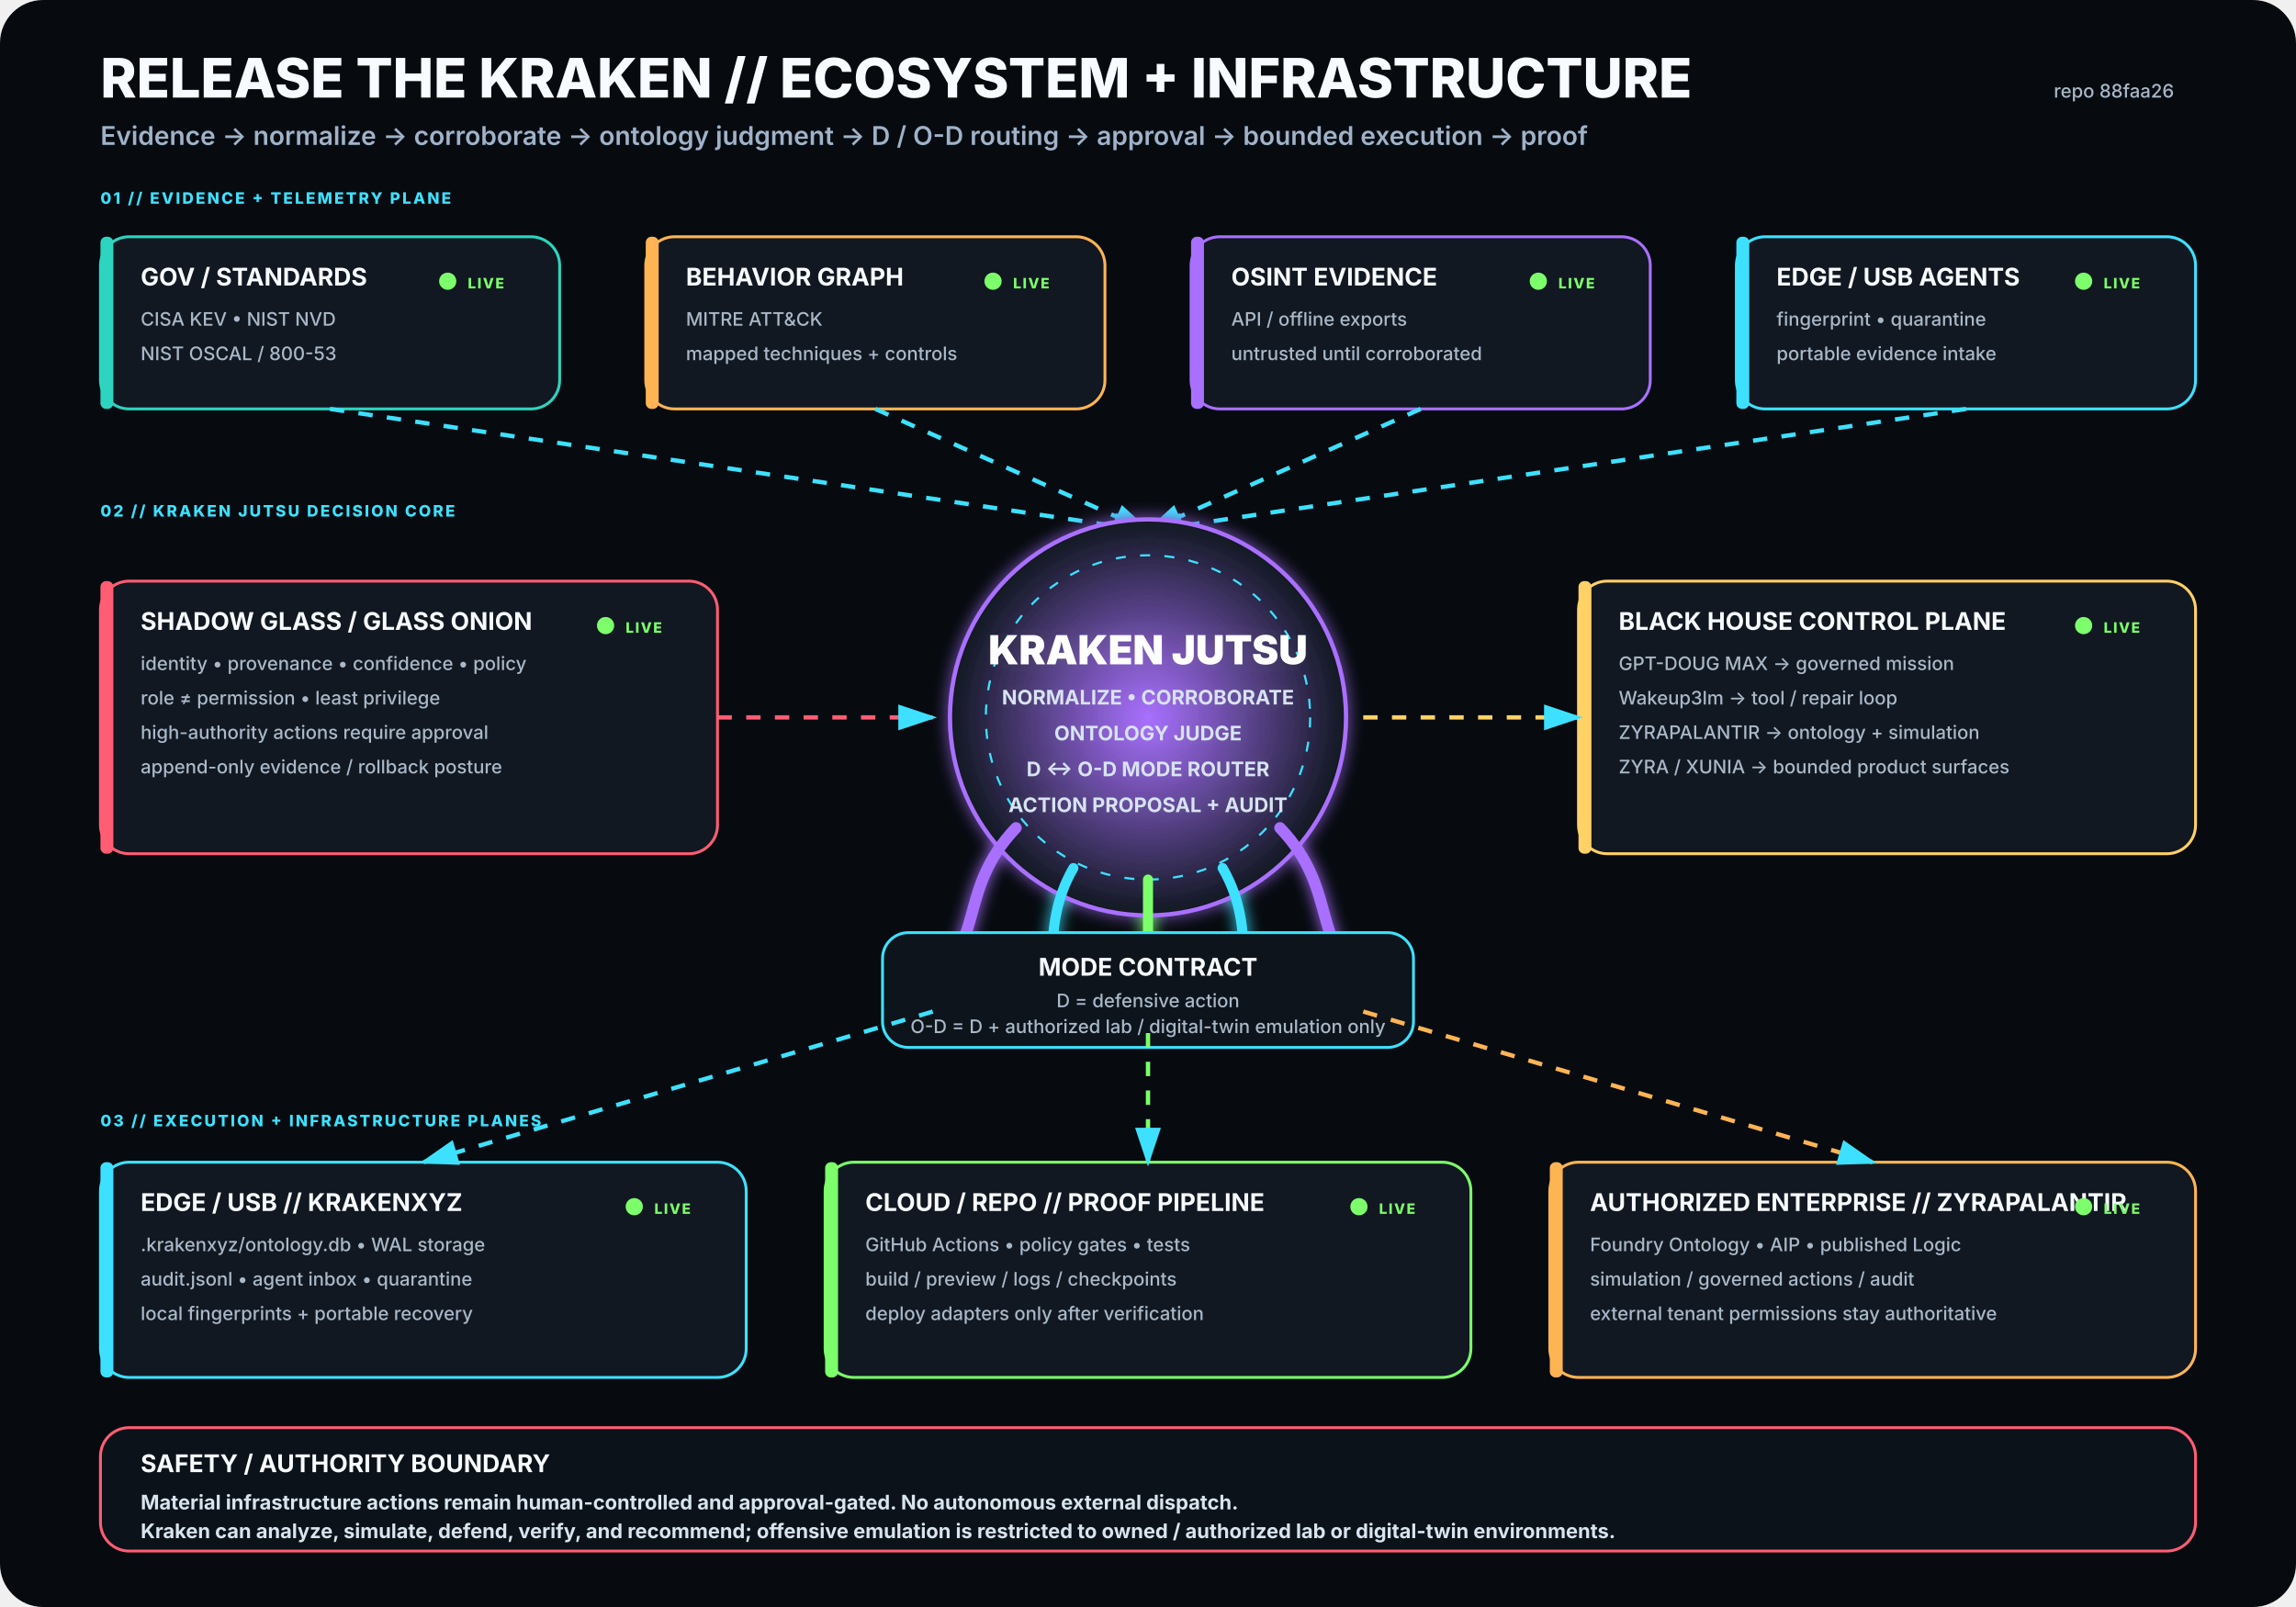
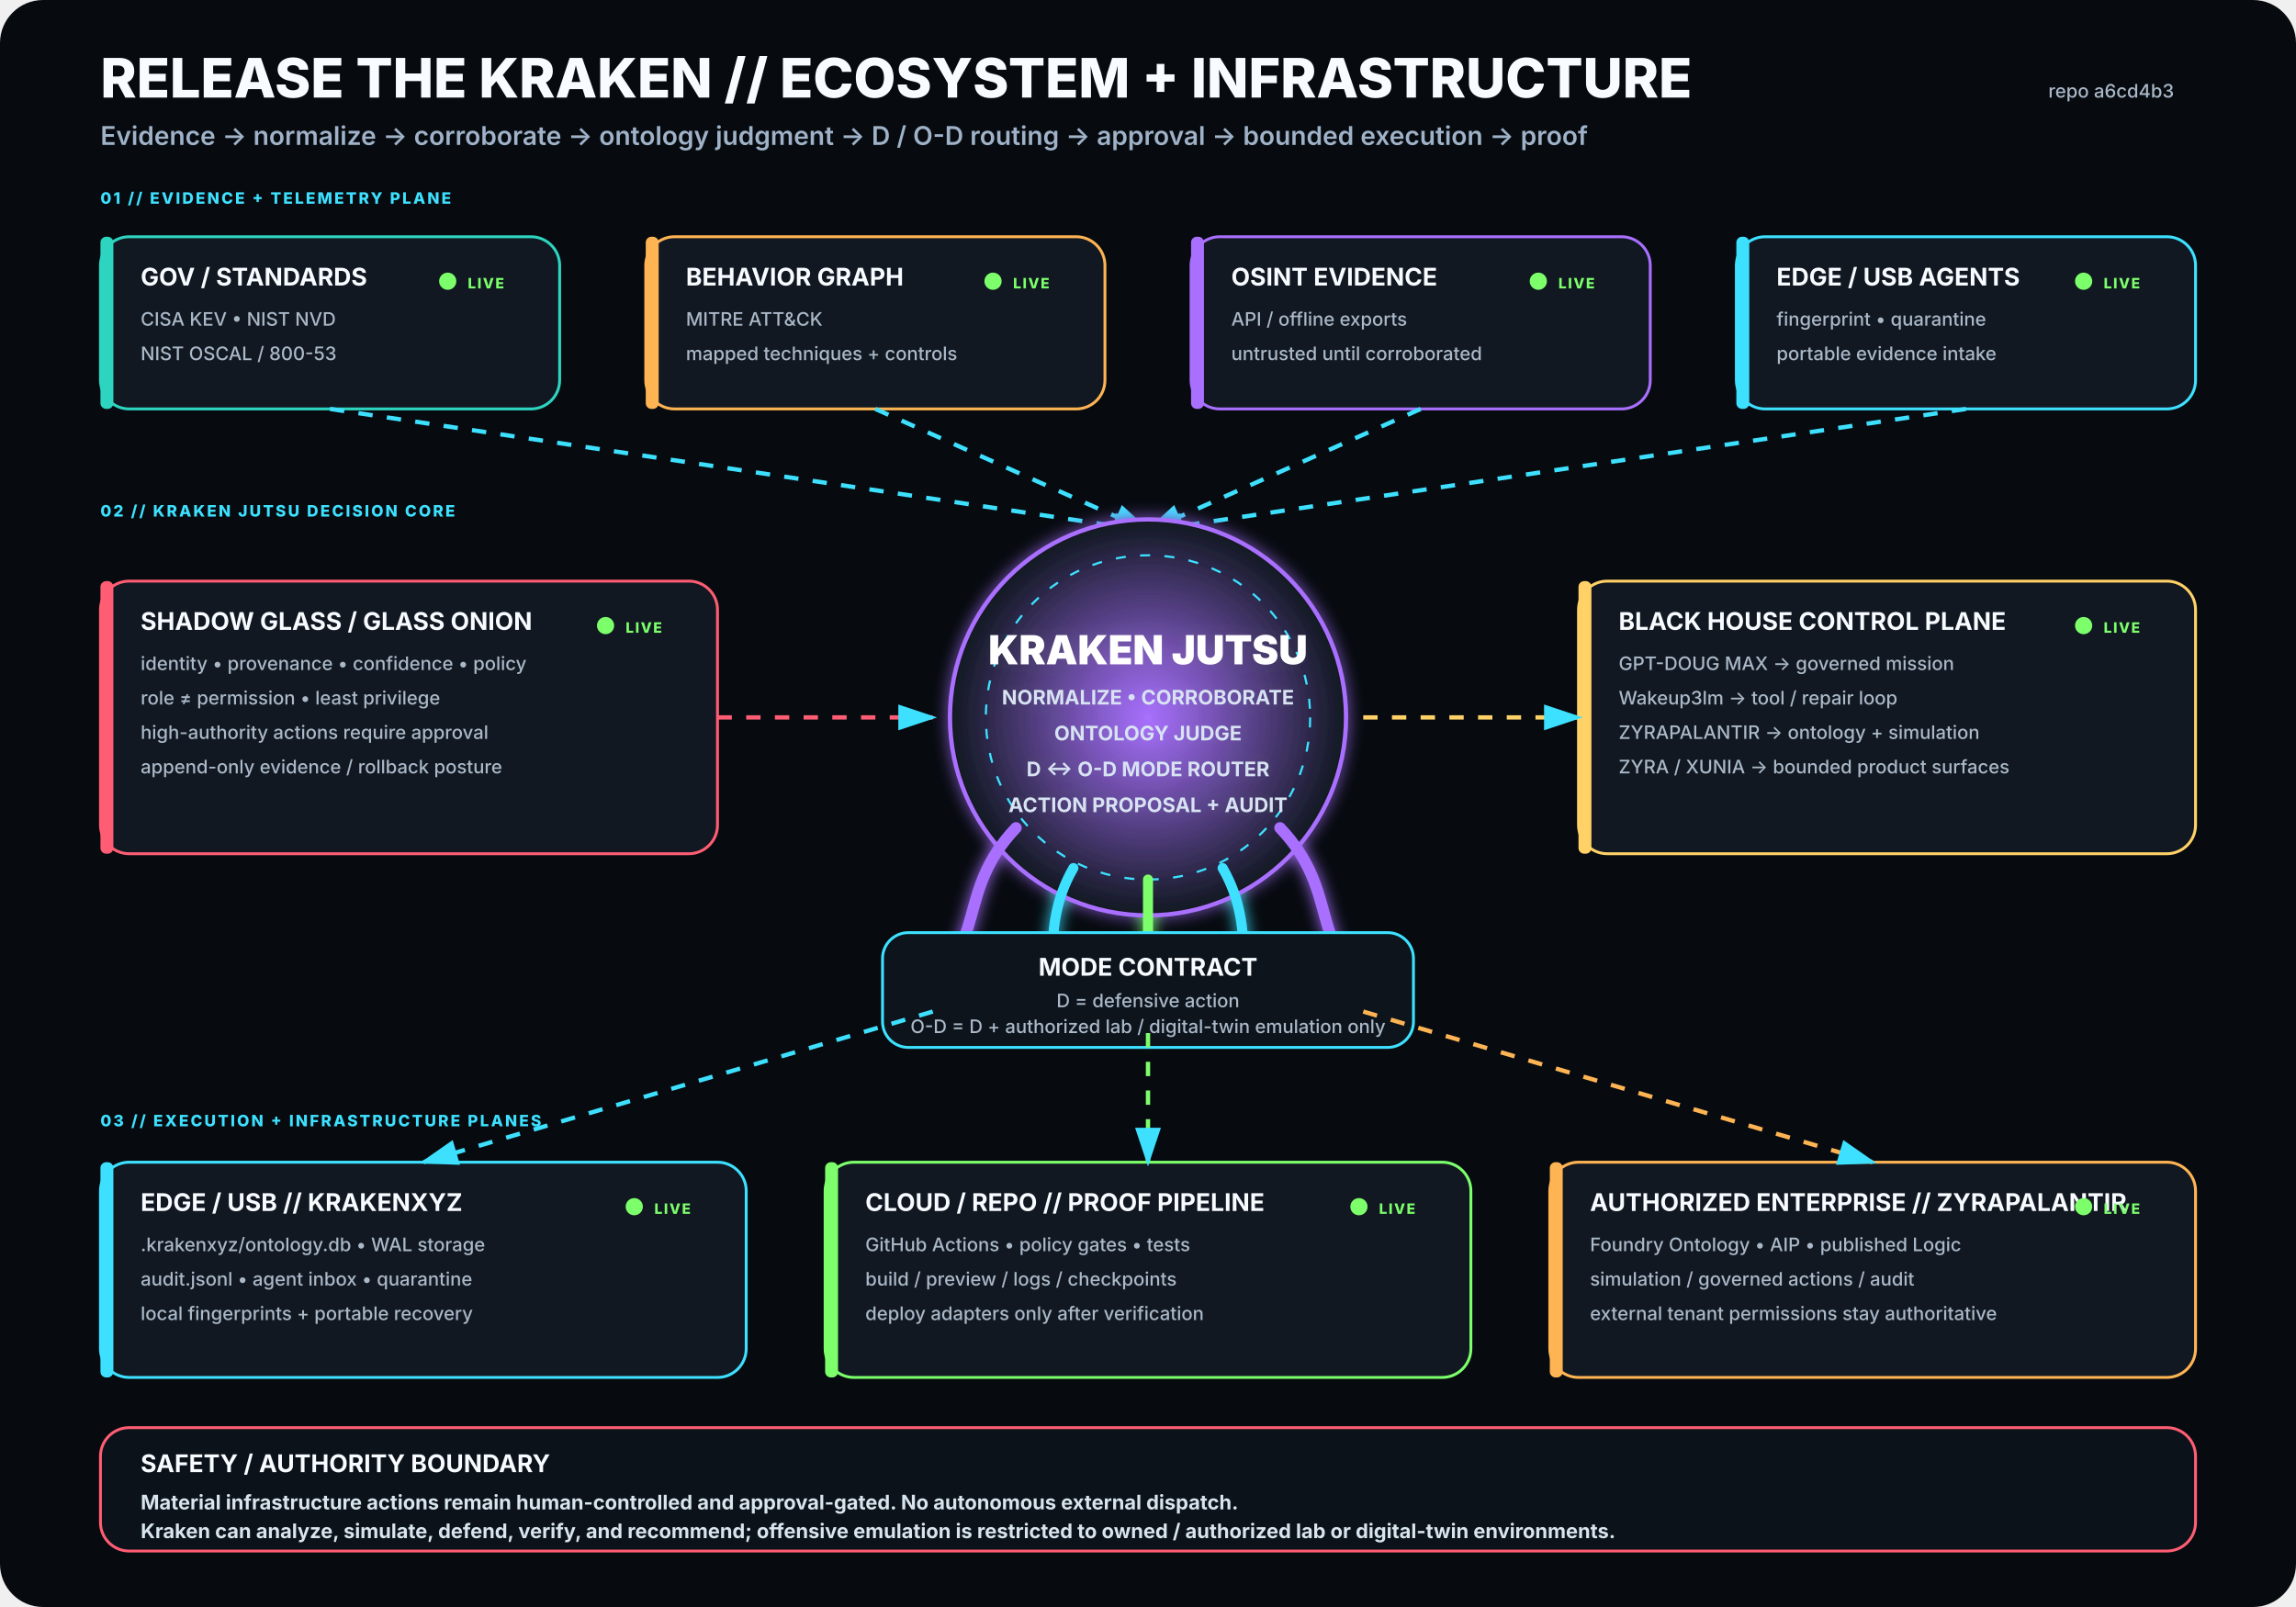
<svg xmlns="http://www.w3.org/2000/svg" viewBox="0 0 1600 1120" width="1600" height="1120" role="img" aria-labelledby="title desc">
  <rect width="1600" height="1120" rx="30" fill="#070B10" />
  <defs>
    <filter id="glow">
      <feGaussianBlur stdDeviation="5" result="b" />
      <feMerge>
        <feMergeNode in="b" />
        <feMergeNode in="SourceGraphic" />
      </feMerge>
    </filter>
    <radialGradient id="krakenCore">
      <stop offset="0%" stop-color="#A970FF" stop-opacity=".95" />
      <stop offset="100%" stop-color="#111821" stop-opacity="1" />
    </radialGradient>
    <marker id="arrow" markerWidth="10" markerHeight="10" refX="8" refY="3" orient="auto">
      <path d="M0,0 L0,6 L9,3 z" fill="#3DE1FF" />
    </marker>
  </defs>
  <style>
.h1{font:800 38px -apple-system,BlinkMacSystemFont,'Segoe UI',sans-serif;fill:#F8FBFF}
.h2{font:600 18px -apple-system,BlinkMacSystemFont,'Segoe UI',sans-serif;fill:#9FB2C8}
.title{font:750 17px -apple-system,BlinkMacSystemFont,'Segoe UI',sans-serif;fill:#F8FBFF}
.sub{font:500 13px -apple-system,BlinkMacSystemFont,'Segoe UI',sans-serif;fill:#AAB8C8}
.state{font:800 10px -apple-system,BlinkMacSystemFont,'Segoe UI',sans-serif;letter-spacing:1px}
.label{font:800 11px -apple-system,BlinkMacSystemFont,'Segoe UI',sans-serif;fill:#3DE1FF;letter-spacing:1.4px}
.core{font:850 28px -apple-system,BlinkMacSystemFont,'Segoe UI',sans-serif;fill:#FFFFFF}
.coreSub{font:650 14px -apple-system,BlinkMacSystemFont,'Segoe UI',sans-serif;fill:#D7E3F2}
.footer{font:650 14px -apple-system,BlinkMacSystemFont,'Segoe UI',sans-serif;fill:#D8E4EE}
</style>
  <text x="70" y="68" class="h1">RELEASE THE KRAKEN // ECOSYSTEM + INFRASTRUCTURE</text>
  <text x="70" y="101" class="h2">Evidence → normalize → corroborate → ontology judgment → D / O-D routing → approval → bounded execution → proof</text>
-   <text x="1515" y="68" text-anchor="end" class="sub">repo 88faa26</text>
+   <text x="1515" y="68" text-anchor="end" class="sub">repo a6cd4b3</text>
  <text x="70" y="142" class="label">01 // EVIDENCE + TELEMETRY PLANE</text>
  <g transform="translate(70 165)">
    <rect width="320" height="120" rx="20" fill="#111821" stroke="#2DD4BF" stroke-width="2" />
    <rect x="0" y="0" width="9" height="120" rx="4" fill="#2DD4BF" />
    <text x="28" y="34" class="title">GOV / STANDARDS</text>
    <text x="28" y="62" class="sub">CISA KEV • NIST NVD</text>
    <text x="28" y="86" class="sub">NIST OSCAL / 800-53</text>
    <circle cx="242" cy="31" r="6" fill="#7CFF6B">
      <animate attributeName="opacity" values=".35;1;.35" dur="2.2s" repeatCount="indefinite" />
    </circle>
    <text x="256" y="36" class="state" fill="#7CFF6B">LIVE</text>
  </g>
  <g transform="translate(450 165)">
    <rect width="320" height="120" rx="20" fill="#111821" stroke="#FFB454" stroke-width="2" />
    <rect x="0" y="0" width="9" height="120" rx="4" fill="#FFB454" />
    <text x="28" y="34" class="title">BEHAVIOR GRAPH</text>
    <text x="28" y="62" class="sub">MITRE ATT&amp;CK</text>
    <text x="28" y="86" class="sub">mapped techniques + controls</text>
    <circle cx="242" cy="31" r="6" fill="#7CFF6B">
      <animate attributeName="opacity" values=".35;1;.35" dur="2.2s" repeatCount="indefinite" />
    </circle>
    <text x="256" y="36" class="state" fill="#7CFF6B">LIVE</text>
  </g>
  <g transform="translate(830 165)">
    <rect width="320" height="120" rx="20" fill="#111821" stroke="#A970FF" stroke-width="2" />
    <rect x="0" y="0" width="9" height="120" rx="4" fill="#A970FF" />
    <text x="28" y="34" class="title">OSINT EVIDENCE</text>
    <text x="28" y="62" class="sub">API / offline exports</text>
    <text x="28" y="86" class="sub">untrusted until corroborated</text>
    <circle cx="242" cy="31" r="6" fill="#7CFF6B">
      <animate attributeName="opacity" values=".35;1;.35" dur="2.2s" repeatCount="indefinite" />
    </circle>
    <text x="256" y="36" class="state" fill="#7CFF6B">LIVE</text>
  </g>
  <g transform="translate(1210 165)">
    <rect width="320" height="120" rx="20" fill="#111821" stroke="#3DE1FF" stroke-width="2" />
    <rect x="0" y="0" width="9" height="120" rx="4" fill="#3DE1FF" />
    <text x="28" y="34" class="title">EDGE / USB AGENTS</text>
    <text x="28" y="62" class="sub">fingerprint • quarantine</text>
    <text x="28" y="86" class="sub">portable evidence intake</text>
    <circle cx="242" cy="31" r="6" fill="#7CFF6B">
      <animate attributeName="opacity" values=".35;1;.35" dur="2.2s" repeatCount="indefinite" />
    </circle>
    <text x="256" y="36" class="state" fill="#7CFF6B">LIVE</text>
  </g>
  <path d="M230 285 L800 370" stroke="#3DE1FF" stroke-width="3" fill="none" marker-end="url(#arrow)" stroke-dasharray="10 10">
    <animate attributeName="stroke-dashoffset" values="20;0" dur="1.25s" repeatCount="indefinite" />
  </path>
  <path d="M610 285 L800 370" stroke="#3DE1FF" stroke-width="3" fill="none" marker-end="url(#arrow)" stroke-dasharray="10 10">
    <animate attributeName="stroke-dashoffset" values="20;0" dur="1.25s" repeatCount="indefinite" />
  </path>
  <path d="M990 285 L800 370" stroke="#3DE1FF" stroke-width="3" fill="none" marker-end="url(#arrow)" stroke-dasharray="10 10">
    <animate attributeName="stroke-dashoffset" values="20;0" dur="1.25s" repeatCount="indefinite" />
  </path>
  <path d="M1370 285 L800 370" stroke="#3DE1FF" stroke-width="3" fill="none" marker-end="url(#arrow)" stroke-dasharray="10 10">
    <animate attributeName="stroke-dashoffset" values="20;0" dur="1.25s" repeatCount="indefinite" />
  </path>
  <text x="70" y="360" class="label">02 // KRAKEN JUTSU DECISION CORE</text>
  <g filter="url(#glow)">
    <circle cx="800" cy="500" r="138" fill="url(#krakenCore)" stroke="#A970FF" stroke-width="3" />
    <circle cx="800" cy="500" r="113" fill="none" stroke="#3DE1FF" stroke-width="1.5" stroke-dasharray="7 10" />
    <text x="800" y="463" text-anchor="middle" class="core">KRAKEN JUTSU</text>
    <text x="800" y="491" text-anchor="middle" class="coreSub">NORMALIZE • CORROBORATE</text>
    <text x="800" y="516" text-anchor="middle" class="coreSub">ONTOLOGY JUDGE</text>
    <text x="800" y="541" text-anchor="middle" class="coreSub">D ↔ O-D MODE ROUTER</text>
    <text x="800" y="566" text-anchor="middle" class="coreSub">ACTION PROPOSAL + AUDIT</text>
    <path d="M708 577 C665 622 689 661 643 686" stroke="#A970FF" stroke-width="8" fill="none" stroke-linecap="round" />
    <path d="M748 605 C722 650 744 686 718 711" stroke="#3DE1FF" stroke-width="7" fill="none" stroke-linecap="round" />
    <path d="M800 613 C800 666 800 687 800 720" stroke="#7CFF6B" stroke-width="7" fill="none" stroke-linecap="round" />
    <path d="M852 605 C878 650 856 686 882 711" stroke="#3DE1FF" stroke-width="7" fill="none" stroke-linecap="round" />
    <path d="M892 577 C935 622 911 661 957 686" stroke="#A970FF" stroke-width="8" fill="none" stroke-linecap="round" />
  </g>
  <g transform="translate(70 405)">
    <rect width="430" height="190" rx="20" fill="#111821" stroke="#FF5D73" stroke-width="2" />
    <rect x="0" y="0" width="9" height="190" rx="4" fill="#FF5D73" />
    <text x="28" y="34" class="title">SHADOW GLASS / GLASS ONION</text>
    <text x="28" y="62" class="sub">identity • provenance • confidence • policy</text>
    <text x="28" y="86" class="sub">role ≠ permission • least privilege</text>
    <text x="28" y="110" class="sub">high-authority actions require approval</text>
    <text x="28" y="134" class="sub">append-only evidence / rollback posture</text>
    <circle cx="352" cy="31" r="6" fill="#7CFF6B">
      <animate attributeName="opacity" values=".35;1;.35" dur="2.2s" repeatCount="indefinite" />
    </circle>
    <text x="366" y="36" class="state" fill="#7CFF6B">LIVE</text>
  </g>
  <path d="M500 500 L650 500" stroke="#FF5D73" stroke-width="3" fill="none" marker-end="url(#arrow)" stroke-dasharray="10 10">
    <animate attributeName="stroke-dashoffset" values="20;0" dur="1.25s" repeatCount="indefinite" />
  </path>
  <g transform="translate(1100 405)">
    <rect width="430" height="190" rx="20" fill="#111821" stroke="#FFD166" stroke-width="2" />
    <rect x="0" y="0" width="9" height="190" rx="4" fill="#FFD166" />
    <text x="28" y="34" class="title">BLACK HOUSE CONTROL PLANE</text>
    <text x="28" y="62" class="sub">GPT-DOUG MAX → governed mission</text>
    <text x="28" y="86" class="sub">Wakeup3lm → tool / repair loop</text>
    <text x="28" y="110" class="sub">ZYRAPALANTIR → ontology + simulation</text>
    <text x="28" y="134" class="sub">ZYRA / XUNIA → bounded product surfaces</text>
    <circle cx="352" cy="31" r="6" fill="#7CFF6B">
      <animate attributeName="opacity" values=".35;1;.35" dur="2.2s" repeatCount="indefinite" />
    </circle>
    <text x="366" y="36" class="state" fill="#7CFF6B">LIVE</text>
  </g>
  <path d="M950 500 L1100 500" stroke="#FFD166" stroke-width="3" fill="none" marker-end="url(#arrow)" stroke-dasharray="10 10">
    <animate attributeName="stroke-dashoffset" values="20;0" dur="1.25s" repeatCount="indefinite" />
  </path>
  <g transform="translate(615 650)">
    <rect width="370" height="80" rx="18" fill="#0D141C" stroke="#3DE1FF" stroke-width="2" />
    <text x="185" y="30" text-anchor="middle" class="title">MODE CONTRACT</text>
    <text x="185" y="52" text-anchor="middle" class="sub">D = defensive action</text>
    <text x="185" y="70" text-anchor="middle" class="sub">O-D = D + authorized lab / digital-twin emulation only</text>
  </g>
  <text x="70" y="785" class="label">03 // EXECUTION + INFRASTRUCTURE PLANES</text>
  <g transform="translate(70 810)">
    <rect width="450" height="150" rx="20" fill="#111821" stroke="#3DE1FF" stroke-width="2" />
    <rect x="0" y="0" width="9" height="150" rx="4" fill="#3DE1FF" />
    <text x="28" y="34" class="title">EDGE / USB // KRAKENXYZ</text>
    <text x="28" y="62" class="sub">.krakenxyz/ontology.db • WAL storage</text>
    <text x="28" y="86" class="sub">audit.jsonl • agent inbox • quarantine</text>
    <text x="28" y="110" class="sub">local fingerprints + portable recovery</text>
    <circle cx="372" cy="31" r="6" fill="#7CFF6B">
      <animate attributeName="opacity" values=".35;1;.35" dur="2.2s" repeatCount="indefinite" />
    </circle>
    <text x="386" y="36" class="state" fill="#7CFF6B">LIVE</text>
  </g>
  <g transform="translate(575 810)">
    <rect width="450" height="150" rx="20" fill="#111821" stroke="#7CFF6B" stroke-width="2" />
    <rect x="0" y="0" width="9" height="150" rx="4" fill="#7CFF6B" />
    <text x="28" y="34" class="title">CLOUD / REPO // PROOF PIPELINE</text>
    <text x="28" y="62" class="sub">GitHub Actions • policy gates • tests</text>
    <text x="28" y="86" class="sub">build / preview / logs / checkpoints</text>
    <text x="28" y="110" class="sub">deploy adapters only after verification</text>
    <circle cx="372" cy="31" r="6" fill="#7CFF6B">
      <animate attributeName="opacity" values=".35;1;.35" dur="2.2s" repeatCount="indefinite" />
    </circle>
    <text x="386" y="36" class="state" fill="#7CFF6B">LIVE</text>
  </g>
  <g transform="translate(1080 810)">
    <rect width="450" height="150" rx="20" fill="#111821" stroke="#FFB454" stroke-width="2" />
    <rect x="0" y="0" width="9" height="150" rx="4" fill="#FFB454" />
    <text x="28" y="34" class="title">AUTHORIZED ENTERPRISE // ZYRAPALANTIR</text>
    <text x="28" y="62" class="sub">Foundry Ontology • AIP • published Logic</text>
    <text x="28" y="86" class="sub">simulation / governed actions / audit</text>
    <text x="28" y="110" class="sub">external tenant permissions stay authoritative</text>
    <circle cx="372" cy="31" r="6" fill="#7CFF6B">
      <animate attributeName="opacity" values=".35;1;.35" dur="2.2s" repeatCount="indefinite" />
    </circle>
    <text x="386" y="36" class="state" fill="#7CFF6B">LIVE</text>
  </g>
  <path d="M650 705 L295 810" stroke="#3DE1FF" stroke-width="3" fill="none" marker-end="url(#arrow)" stroke-dasharray="10 10">
    <animate attributeName="stroke-dashoffset" values="20;0" dur="1.25s" repeatCount="indefinite" />
  </path>
  <path d="M800 720 L800 810" stroke="#7CFF6B" stroke-width="3" fill="none" marker-end="url(#arrow)" stroke-dasharray="10 10">
    <animate attributeName="stroke-dashoffset" values="20;0" dur="1.25s" repeatCount="indefinite" />
  </path>
  <path d="M950 705 L1305 810" stroke="#FFB454" stroke-width="3" fill="none" marker-end="url(#arrow)" stroke-dasharray="10 10">
    <animate attributeName="stroke-dashoffset" values="20;0" dur="1.25s" repeatCount="indefinite" />
  </path>
  <g transform="translate(70 995)">
    <rect width="1460" height="86" rx="20" fill="#0B1219" stroke="#FF5D73" stroke-width="2" />
    <text x="28" y="31" class="title">SAFETY / AUTHORITY BOUNDARY</text>
    <text x="28" y="57" class="footer">Material infrastructure actions remain human-controlled and approval-gated. No autonomous external dispatch.</text>
    <text x="28" y="77" class="footer">Kraken can analyze, simulate, defend, verify, and recommend; offensive emulation is restricted to owned / authorized lab or digital-twin environments.</text>
  </g>
</svg>
